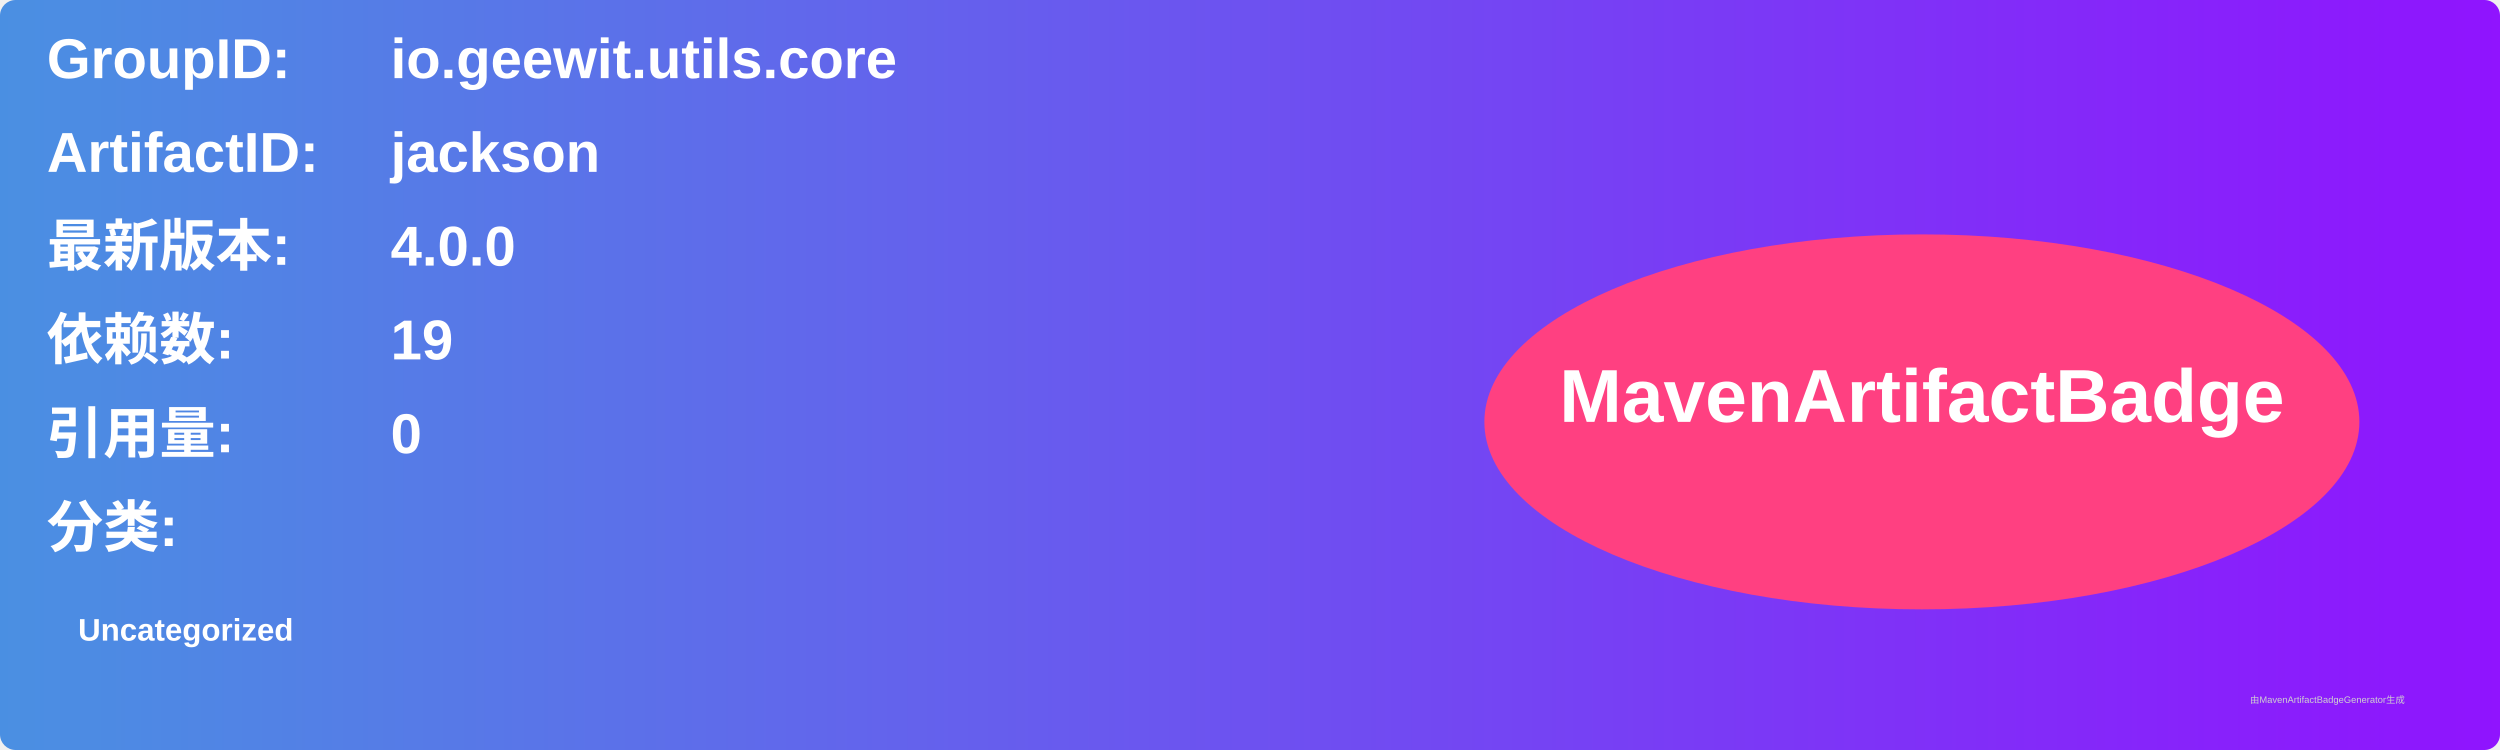
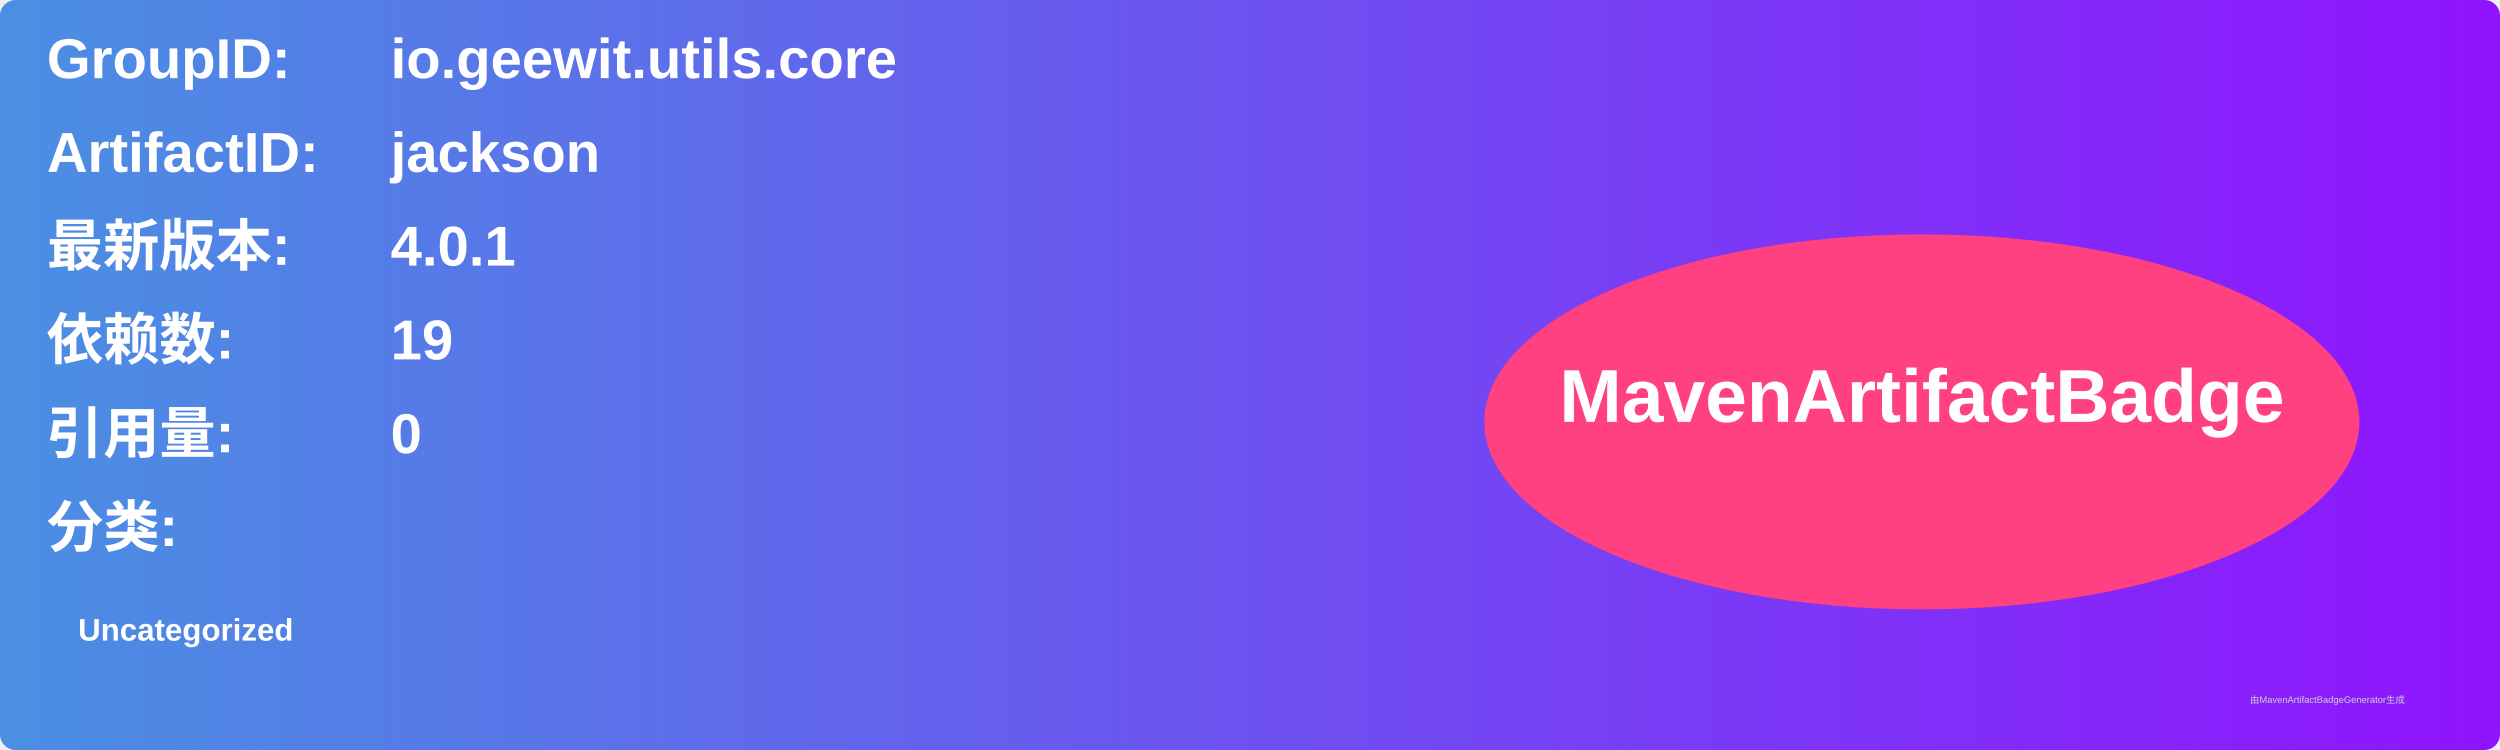
<svg xmlns="http://www.w3.org/2000/svg" width="800" height="240" viewBox="0 0 800 240">
  <linearGradient id="grad" x1="0%" y1="0%" x2="100%" y2="0%">
    <stop offset="0%" stop-color="#4a90e2" />
    <stop offset="100%" stop-color="#9013fe" />
  </linearGradient>
  <rect width="100%" height="100%" rx="5" ry="5" fill="url(#grad)" />
  <g transform="translate(15, 15)">
    <text x="0" y="10" font-family="Arial" font-size="18" fill="white" font-weight="bold" width="260">GroupID:</text>
    <text x="110" y="10" font-family="Arial" font-size="18" fill="white" font-weight="bold" width="460">io.geewit.utils.core</text>
    <text x="0" y="40" font-family="Arial" font-size="18" fill="white" font-weight="bold" width="260">ArtifactID:</text>
    <text x="110" y="40" font-family="Arial" font-size="18" fill="white" font-weight="bold" width="460">jackson</text>
    <text x="0" y="70" font-family="Arial" font-size="18" fill="white" font-weight="bold">最新版本:</text>
    <text x="110" y="70" font-family="Arial" font-size="18" fill="white" font-weight="bold">
-       <tspan font-weight="bold">4.0.0</tspan>
+       <tspan font-weight="bold">4.0.1</tspan>
    </text>
    <text x="0" y="100" font-family="Arial" font-size="18" fill="white" font-weight="bold">依赖数: </text>
    <text x="110" y="100" font-family="Arial" font-size="18" fill="white">
      <tspan font-weight="bold">19</tspan>
    </text>
    <text x="0" y="130" font-family="Arial" font-size="18" fill="white" font-weight="bold">引用量: </text>
    <text x="110" y="130" font-family="Arial" font-size="18" fill="white">
      <tspan font-weight="bold">0</tspan>
    </text>
    <text x="0" y="160" font-family="Arial" font-size="18" fill="white" font-weight="bold">分类:</text>
    <text x="10" y="190" font-family="Arial" font-size="10" fill="white">
      <tspan font-weight="bold">Uncategorized</tspan>
    </text>
    <ellipse cx="600" cy="120" rx="140" ry="60" fill="#ff4081" />
    <text x="600" y="120" text-anchor="middle" font-family="Arial" font-size="24" fill="white" font-weight="bold">MavenArtifactBadge</text>
  </g>
  <text x="720" y="225" font-family="Arial" font-size="3" fill="#d0d0d0">由MavenArtifactBadgeGenerator生成</text>
</svg>
